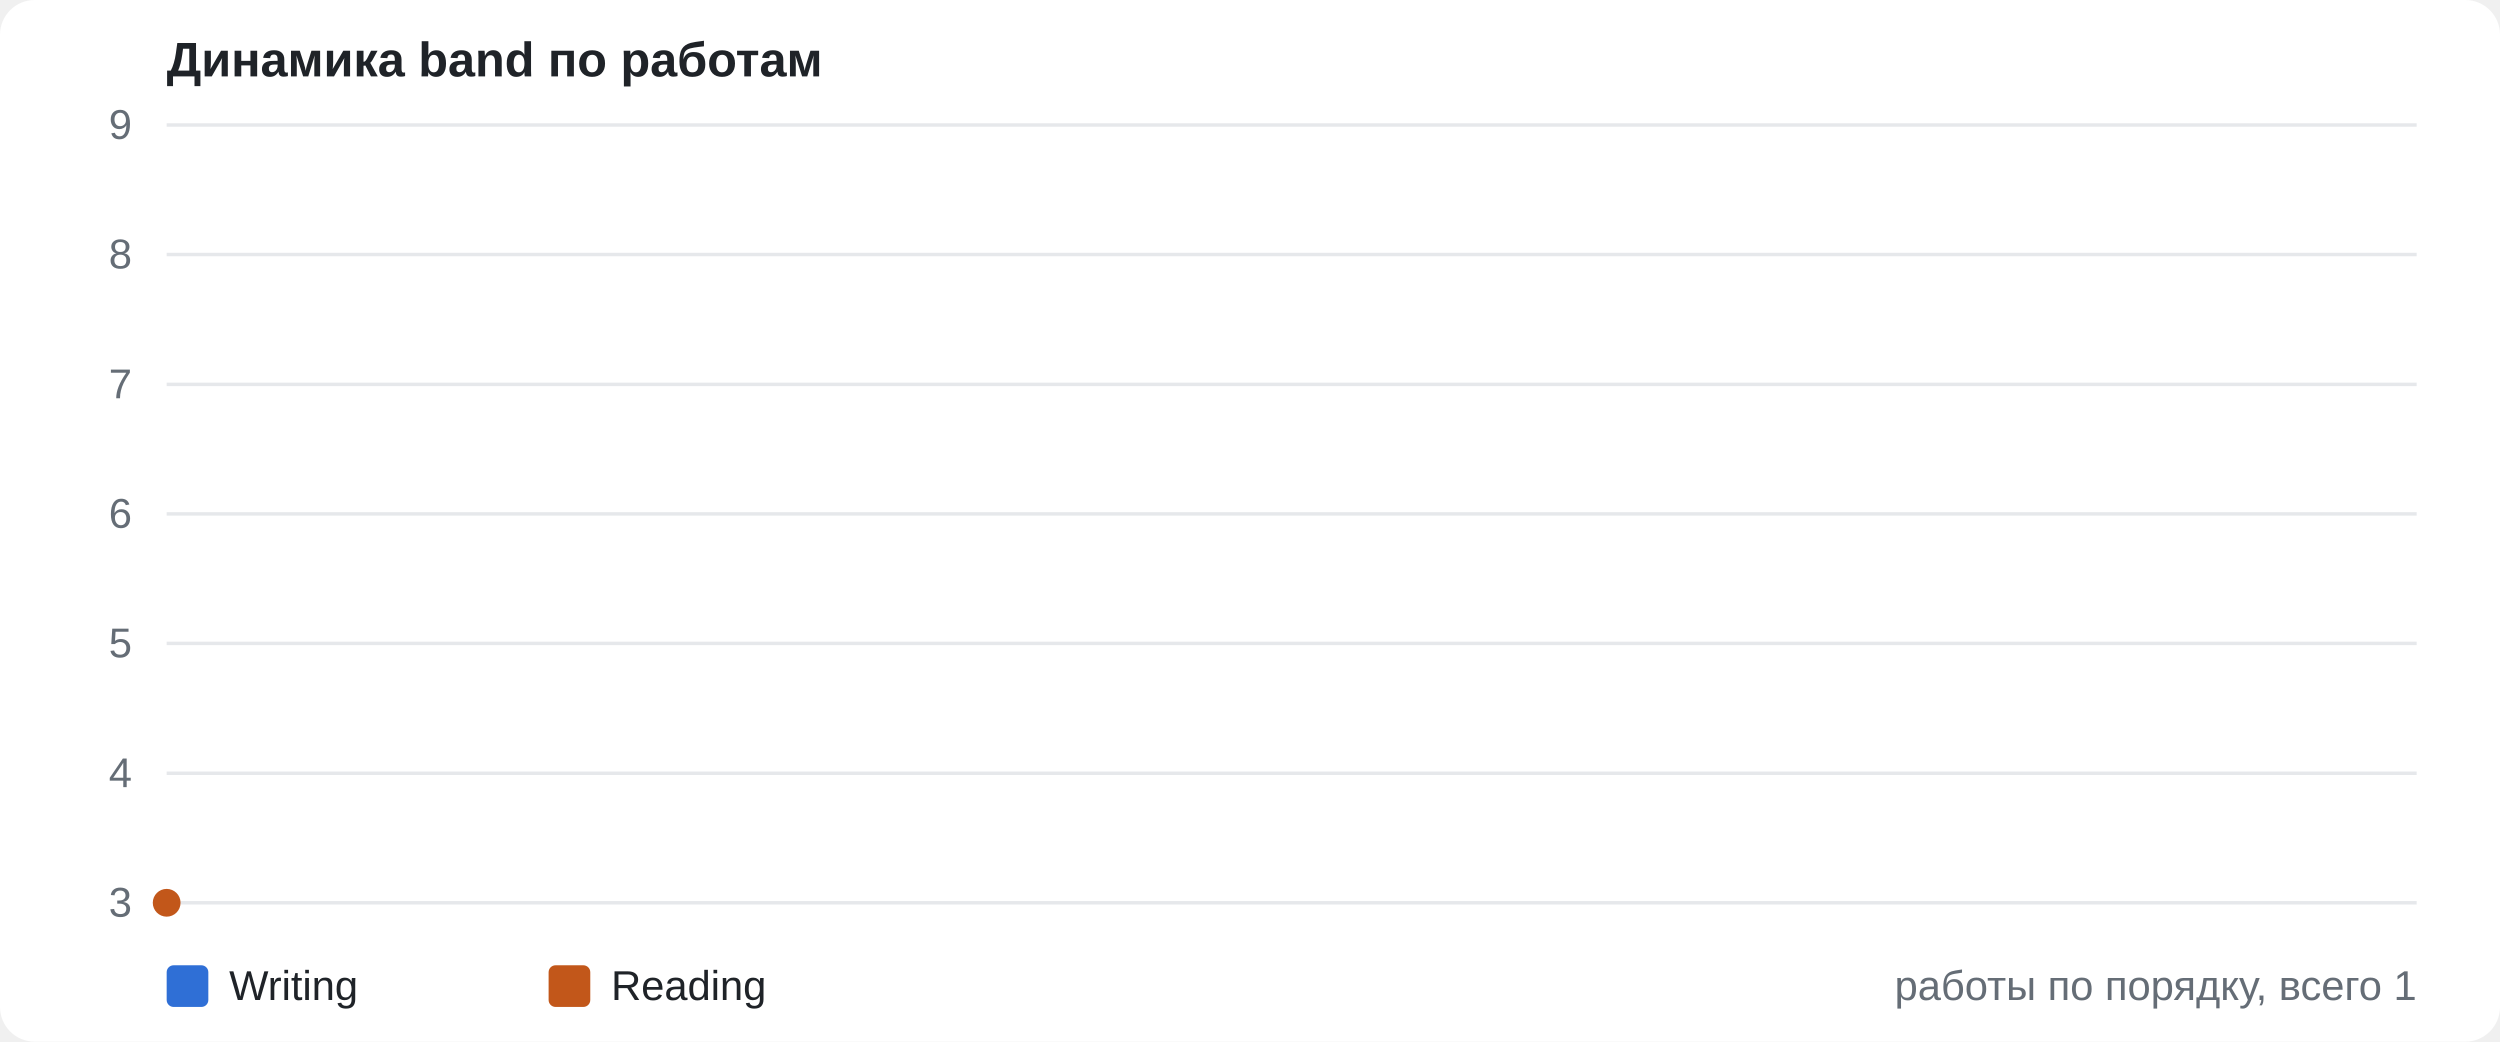
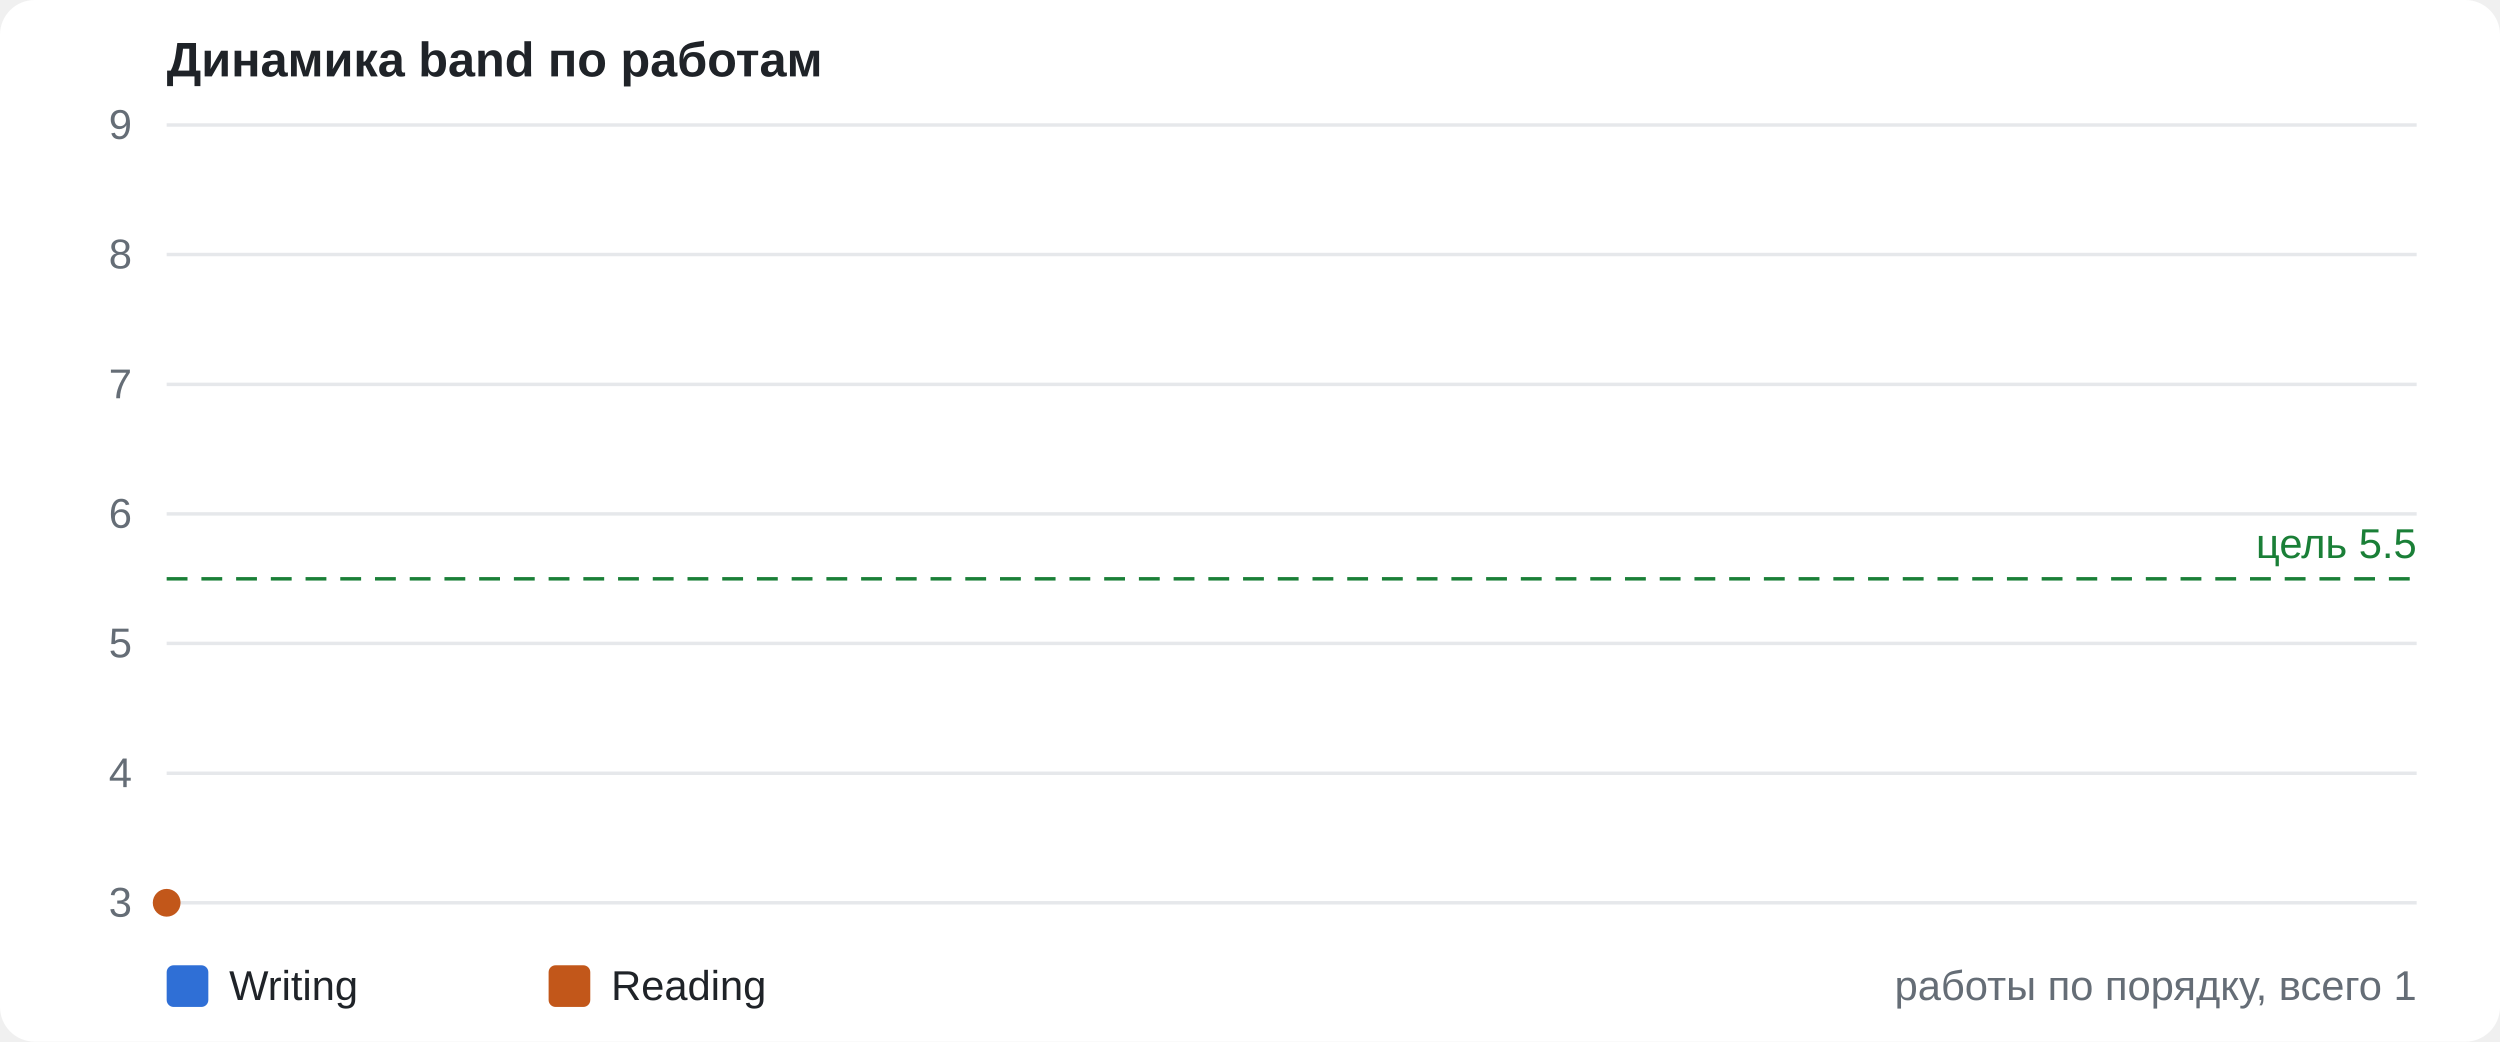
<svg xmlns="http://www.w3.org/2000/svg" viewBox="0 0 720 300" width="720" height="300" font-family="Segoe UI, Arial, sans-serif" font-size="12">
  <rect width="720" height="300" rx="10" fill="#ffffff" />
  <text x="48" y="22" font-size="14" font-weight="600" fill="#1f2328">Динамика band по работам</text>
  <line x1="48" x2="696" y1="260.0" y2="260.0" stroke="#e6e8eb" />
  <text x="38" y="264.0" text-anchor="end" fill="#656d76">3</text>
  <line x1="48" x2="696" y1="222.7" y2="222.7" stroke="#e6e8eb" />
  <text x="38" y="226.7" text-anchor="end" fill="#656d76">4</text>
  <line x1="48" x2="696" y1="185.3" y2="185.3" stroke="#e6e8eb" />
  <text x="38" y="189.3" text-anchor="end" fill="#656d76">5</text>
  <line x1="48" x2="696" y1="148.0" y2="148.0" stroke="#e6e8eb" />
  <text x="38" y="152.0" text-anchor="end" fill="#656d76">6</text>
  <line x1="48" x2="696" y1="110.7" y2="110.7" stroke="#e6e8eb" />
  <text x="38" y="114.7" text-anchor="end" fill="#656d76">7</text>
  <line x1="48" x2="696" y1="73.3" y2="73.3" stroke="#e6e8eb" />
  <text x="38" y="77.3" text-anchor="end" fill="#656d76">8</text>
  <line x1="48" x2="696" y1="36.0" y2="36.0" stroke="#e6e8eb" />
  <text x="38" y="40.0" text-anchor="end" fill="#656d76">9</text>
+   <line x1="48" x2="696" y1="166.7" y2="166.7" stroke="#1a7f37" stroke-dasharray="6 4" />
+   <text x="696" y="160.7" text-anchor="end" fill="#1a7f37">цель 5.5</text>
  <circle cx="48.0" cy="260.0" r="4" fill="#c2571a" />
  <rect x="48" y="278" width="12" height="12" rx="2" fill="#2f6fd6" />
  <text x="66" y="288" fill="#1f2328">Writing</text>
  <rect x="158" y="278" width="12" height="12" rx="2" fill="#c2571a" />
  <text x="176" y="288" fill="#1f2328">Reading</text>
  <text x="696" y="288" text-anchor="end" fill="#656d76">работы по порядку, всего 1</text>
</svg>
